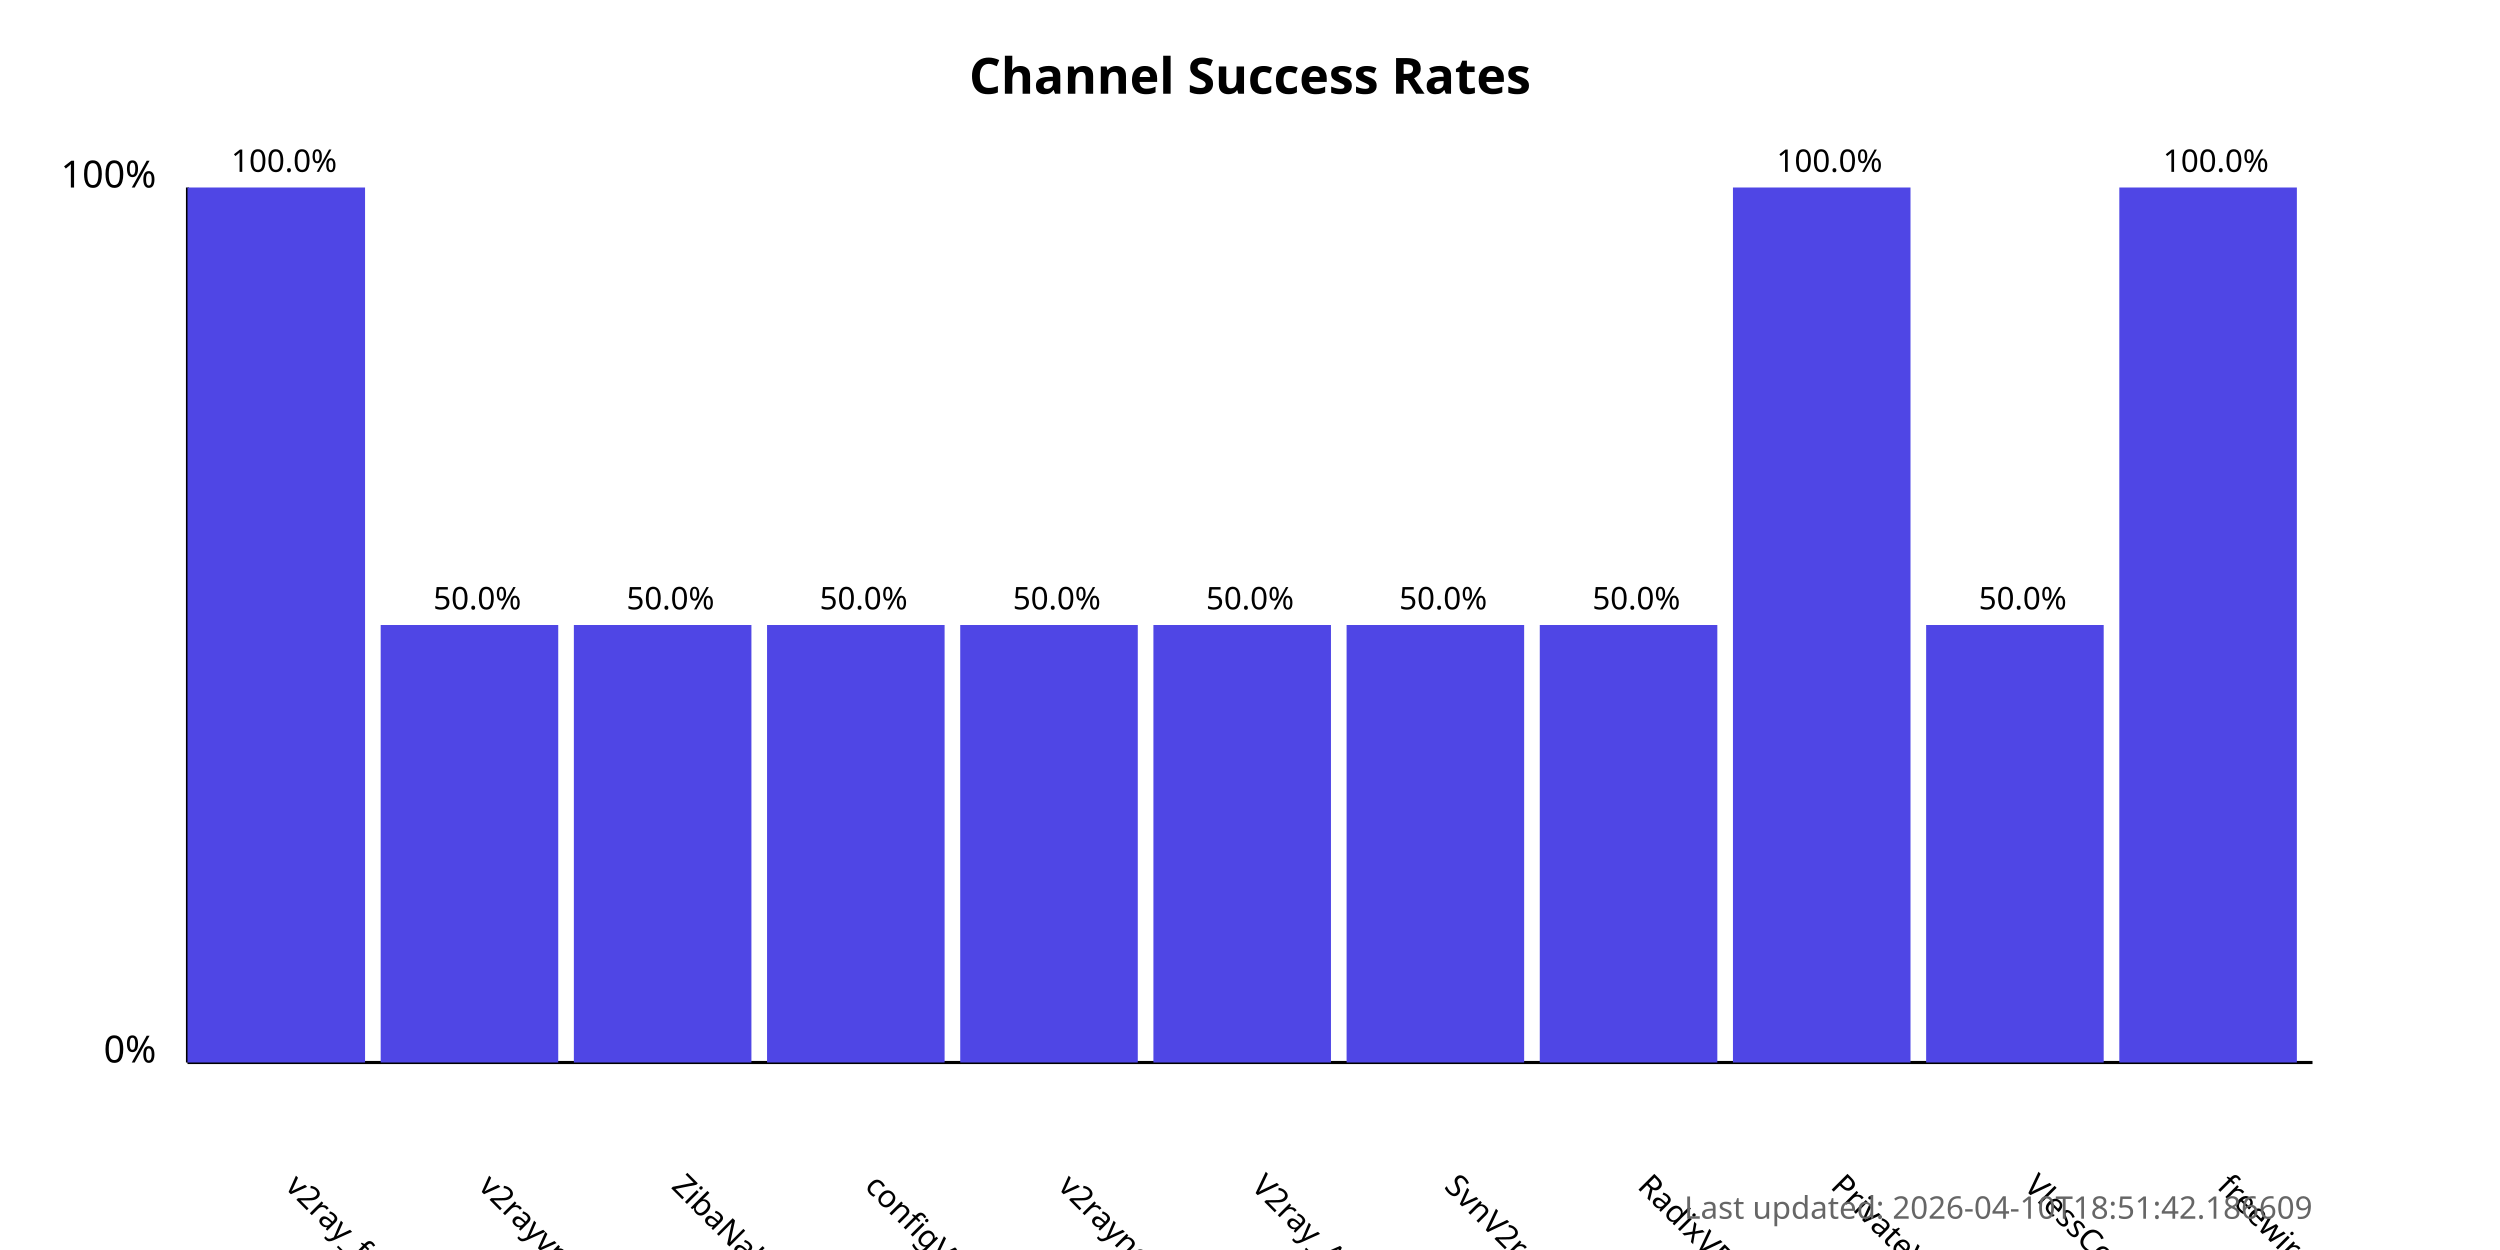
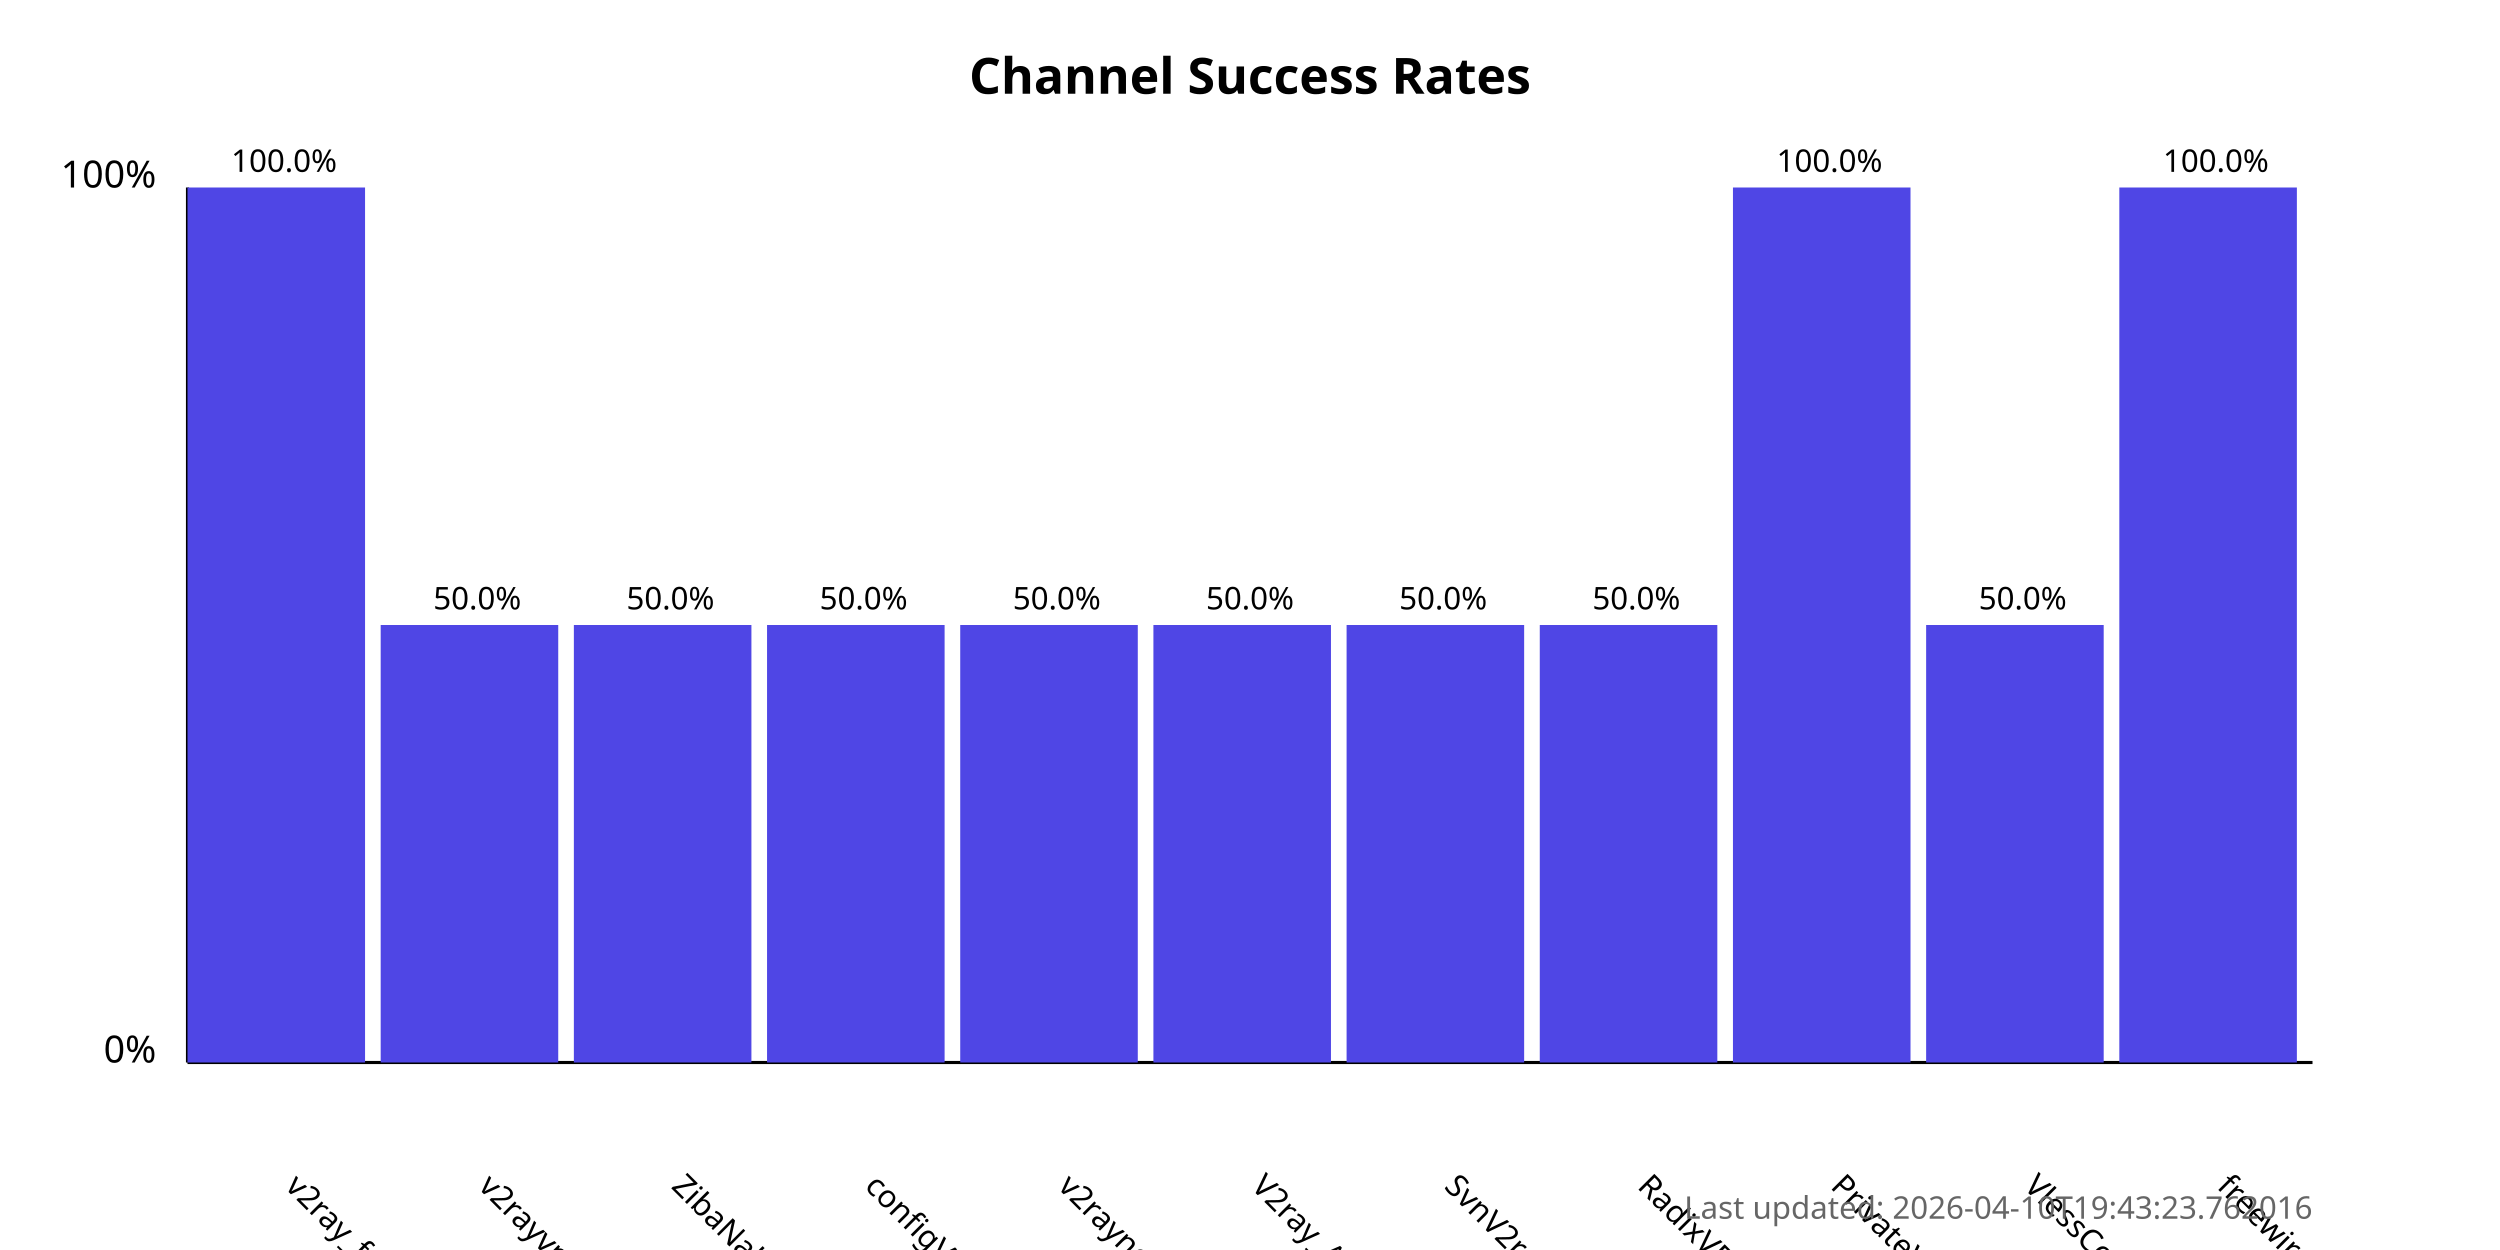
<svg xmlns="http://www.w3.org/2000/svg" width="800" height="400">
  <style>
            .chart-title { font: bold 16px sans-serif; }
            .axis-label { font: 12px sans-serif; }
            .tick-label { font: 10px sans-serif; }
            .bar { fill: #4f46e5; }
            .bar:hover { fill: #6366f1; }
            .timestamp { font: 10px sans-serif; fill: #666; }
        </style>
  <text x="400.0" y="30" text-anchor="middle" class="chart-title">
            Channel Success Rates
        </text>
  <line x1="60" y1="340" x2="60" y2="60" stroke="black" stroke-width="1" />
  <line x1="60" y1="340" x2="740" y2="340" stroke="black" stroke-width="1" />
  <text x="50" y="340" text-anchor="end" class="axis-label">0%</text>
  <text x="50" y="60" text-anchor="end" class="axis-label">100%</text>
  <g>
    <rect x="60" y="60.0" width="56.818" height="280.0" class="bar" />
    <text x="90.909" y="380" transform="rotate(45, 90.90909, 380)" text-anchor="start" class="tick-label">
                v2ray_free_conf
            </text>
    <text x="90.909" y="55.0" text-anchor="middle" class="tick-label">
                100.0%
            </text>
  </g>
  <g>
    <rect x="121.818" y="200.0" width="56.818" height="140.0" class="bar" />
    <text x="152.727" y="380" transform="rotate(45, 152.7273, 380)" text-anchor="start" class="tick-label">
                v2rayvpno
            </text>
    <text x="152.727" y="195.0" text-anchor="middle" class="tick-label">
                50.0%
            </text>
  </g>
  <g>
    <rect x="183.636" y="200.0" width="56.818" height="140.0" class="bar" />
    <text x="214.545" y="380" transform="rotate(45, 214.5455, 380)" text-anchor="start" class="tick-label">
                ZibaNabz
            </text>
    <text x="214.545" y="195.0" text-anchor="middle" class="tick-label">
                50.0%
            </text>
  </g>
  <g>
    <rect x="245.455" y="200.0" width="56.818" height="140.0" class="bar" />
    <text x="276.364" y="380" transform="rotate(45, 276.3636, 380)" text-anchor="start" class="tick-label">
                configV2rayForFree
            </text>
    <text x="276.364" y="195.0" text-anchor="middle" class="tick-label">
                50.0%
            </text>
  </g>
  <g>
    <rect x="307.273" y="200.0" width="56.818" height="140.0" class="bar" />
    <text x="338.182" y="380" transform="rotate(45, 338.1818, 380)" text-anchor="start" class="tick-label">
                v2rayngvpn
            </text>
    <text x="338.182" y="195.0" text-anchor="middle" class="tick-label">
                50.0%
            </text>
  </g>
  <g>
    <rect x="369.091" y="200.0" width="56.818" height="140.0" class="bar" />
    <text x="400.0" y="380" transform="rotate(45, 400.0, 380)" text-anchor="start" class="tick-label">
                V2ray_Alpha
            </text>
    <text x="400.0" y="195.0" text-anchor="middle" class="tick-label">
                50.0%
            </text>
  </g>
  <g>
    <rect x="430.909" y="200.0" width="56.818" height="140.0" class="bar" />
    <text x="461.818" y="380" transform="rotate(45, 461.8182, 380)" text-anchor="start" class="tick-label">
                SvnV2ray
            </text>
    <text x="461.818" y="195.0" text-anchor="middle" class="tick-label">
                50.0%
            </text>
  </g>
  <g>
    <rect x="492.727" y="200.0" width="56.818" height="140.0" class="bar" />
    <text x="523.636" y="380" transform="rotate(45, 523.6364, 380)" text-anchor="start" class="tick-label">
                RadixVPN
            </text>
    <text x="523.636" y="195.0" text-anchor="middle" class="tick-label">
                50.0%
            </text>
  </g>
  <g>
    <rect x="554.545" y="60.0" width="56.818" height="280.0" class="bar" />
    <text x="585.455" y="380" transform="rotate(45, 585.4545, 380)" text-anchor="start" class="tick-label">
                PrivateVPNs
            </text>
    <text x="585.455" y="55.0" text-anchor="middle" class="tick-label">
                100.0%
            </text>
  </g>
  <g>
    <rect x="616.364" y="200.0" width="56.818" height="140.0" class="bar" />
    <text x="647.273" y="380" transform="rotate(45, 647.2727, 380)" text-anchor="start" class="tick-label">
                VlessConfig
            </text>
    <text x="647.273" y="195.0" text-anchor="middle" class="tick-label">
                50.0%
            </text>
  </g>
  <g>
    <rect x="678.182" y="60.0" width="56.818" height="280.0" class="bar" />
    <text x="709.091" y="380" transform="rotate(45, 709.0909, 380)" text-anchor="start" class="tick-label">
                freewireguard
            </text>
    <text x="709.091" y="55.0" text-anchor="middle" class="tick-label">
                100.0%
            </text>
  </g>
  <text x="740" y="390" text-anchor="end" class="timestamp">
-             Last updated: 2026-04-10T18:51:42.186609
+             Last updated: 2026-04-10T19:43:23.762016
        </text>
</svg>
